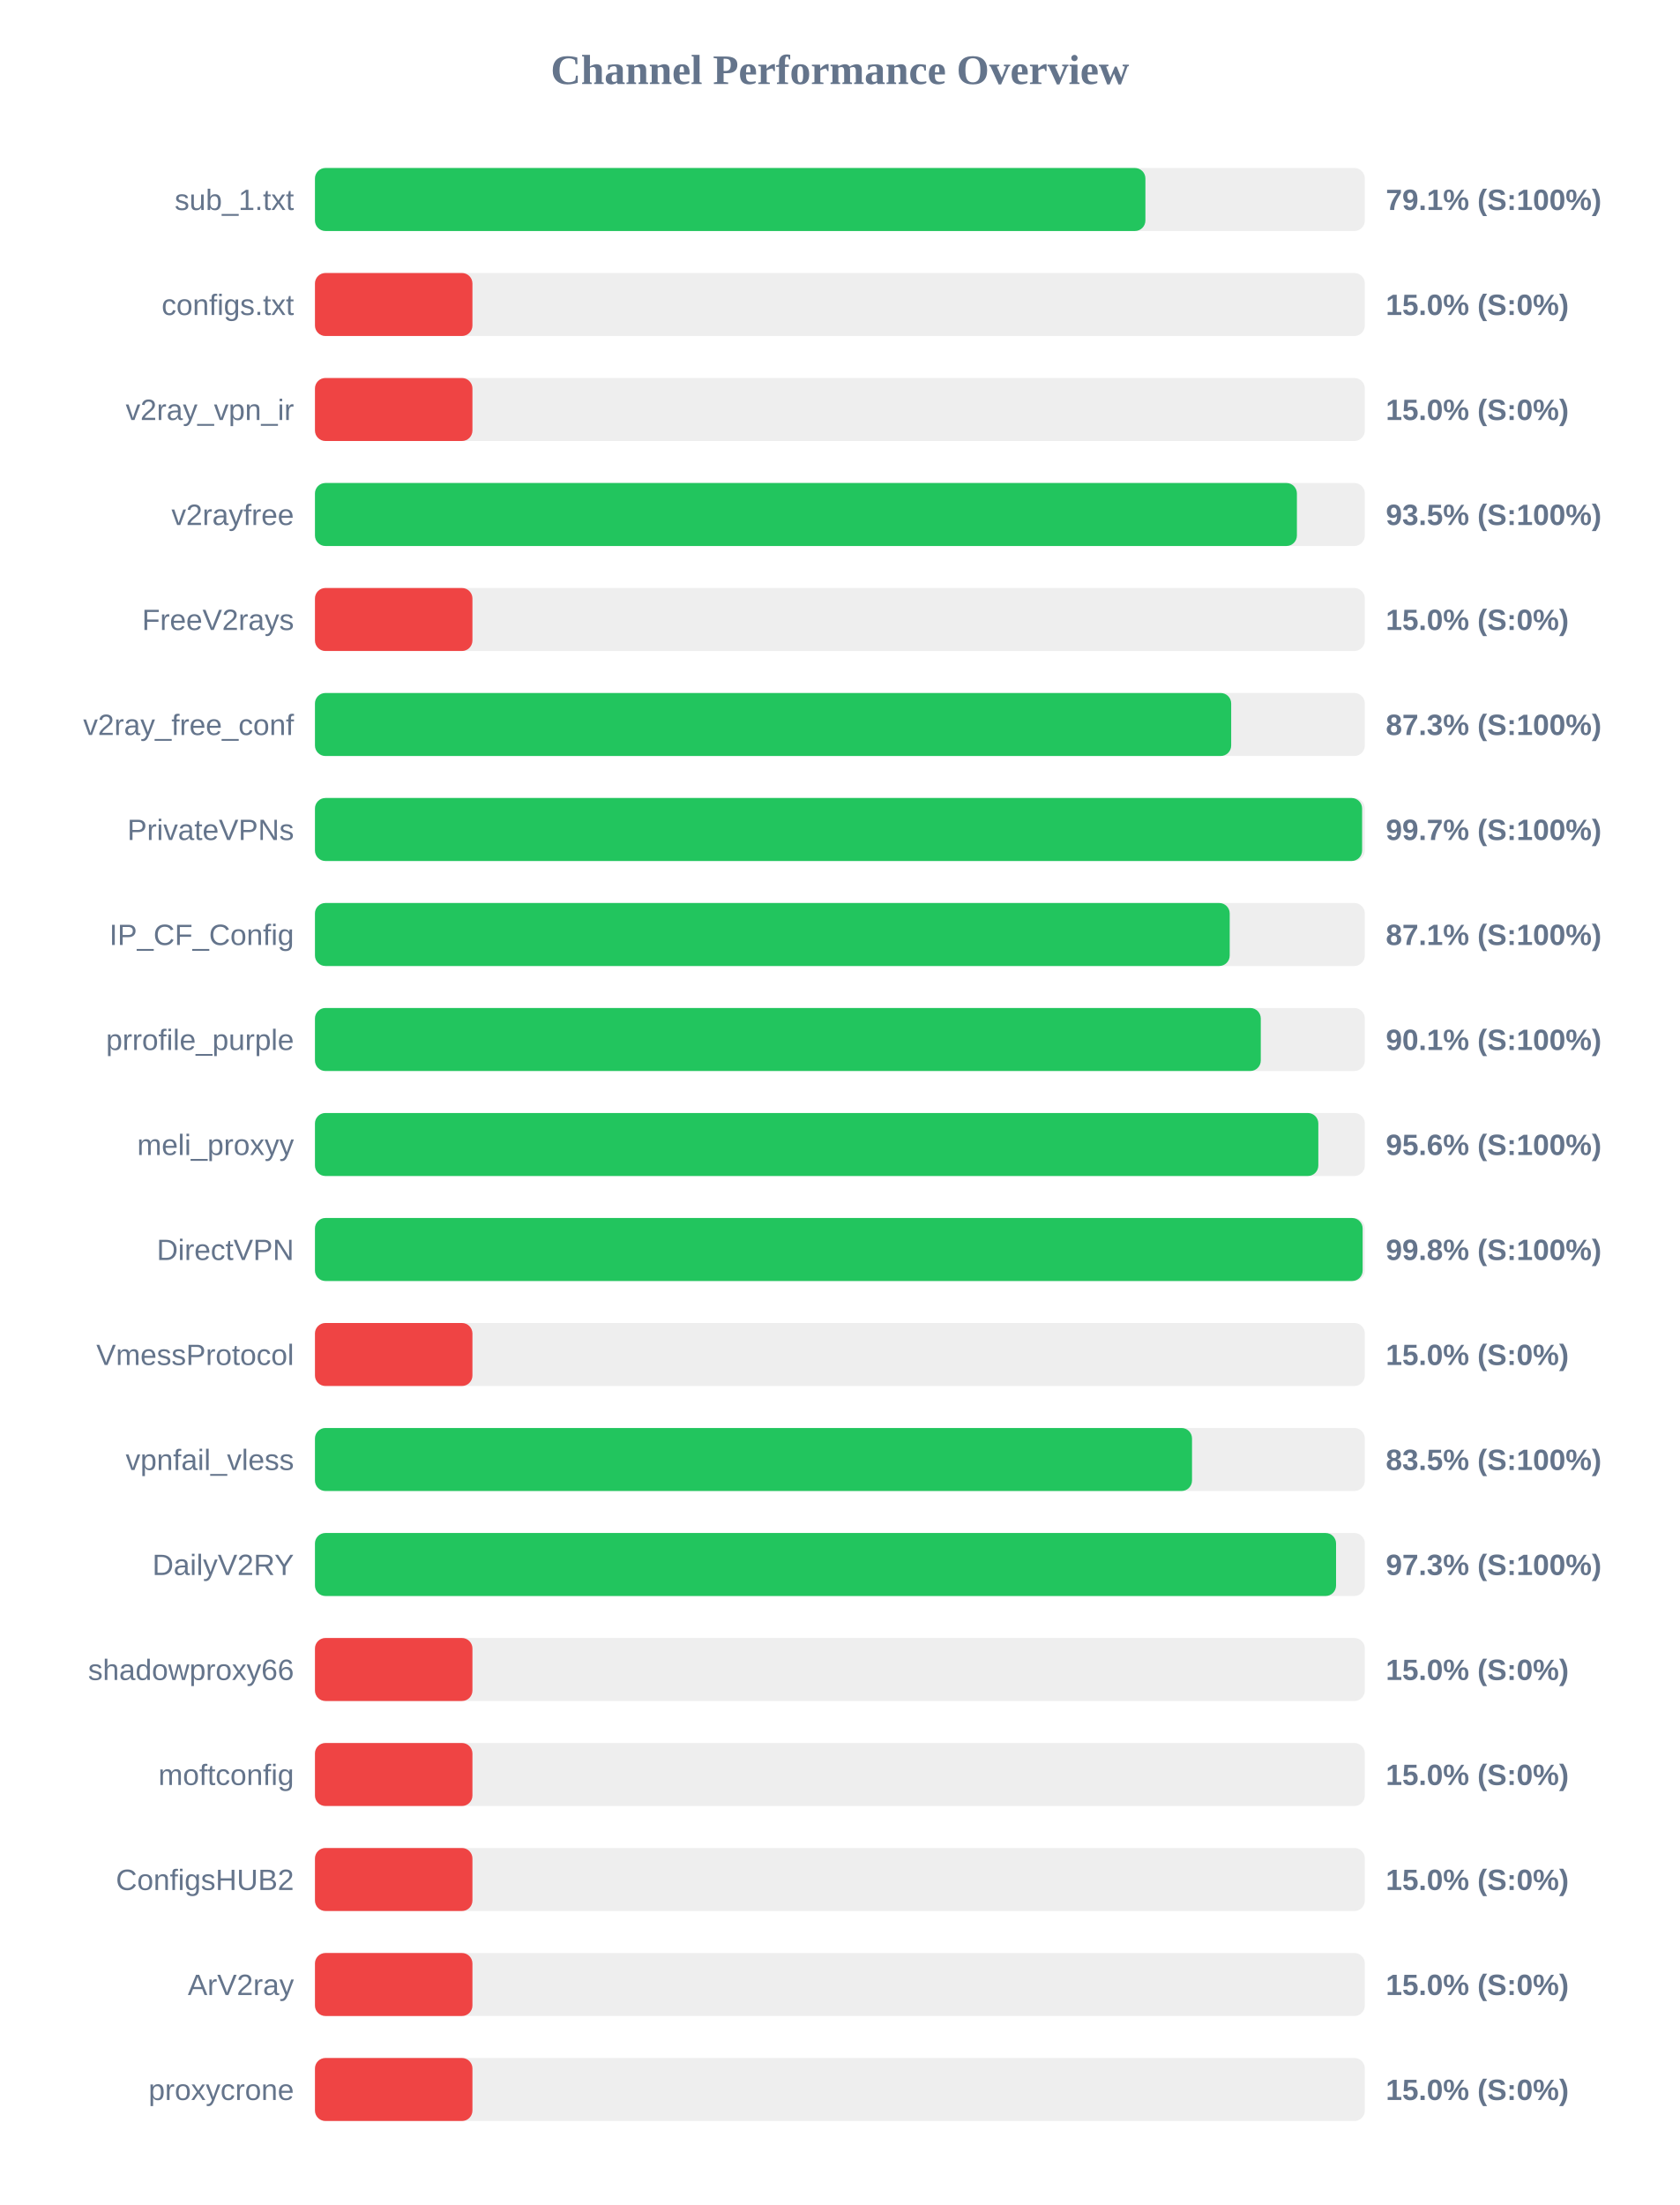
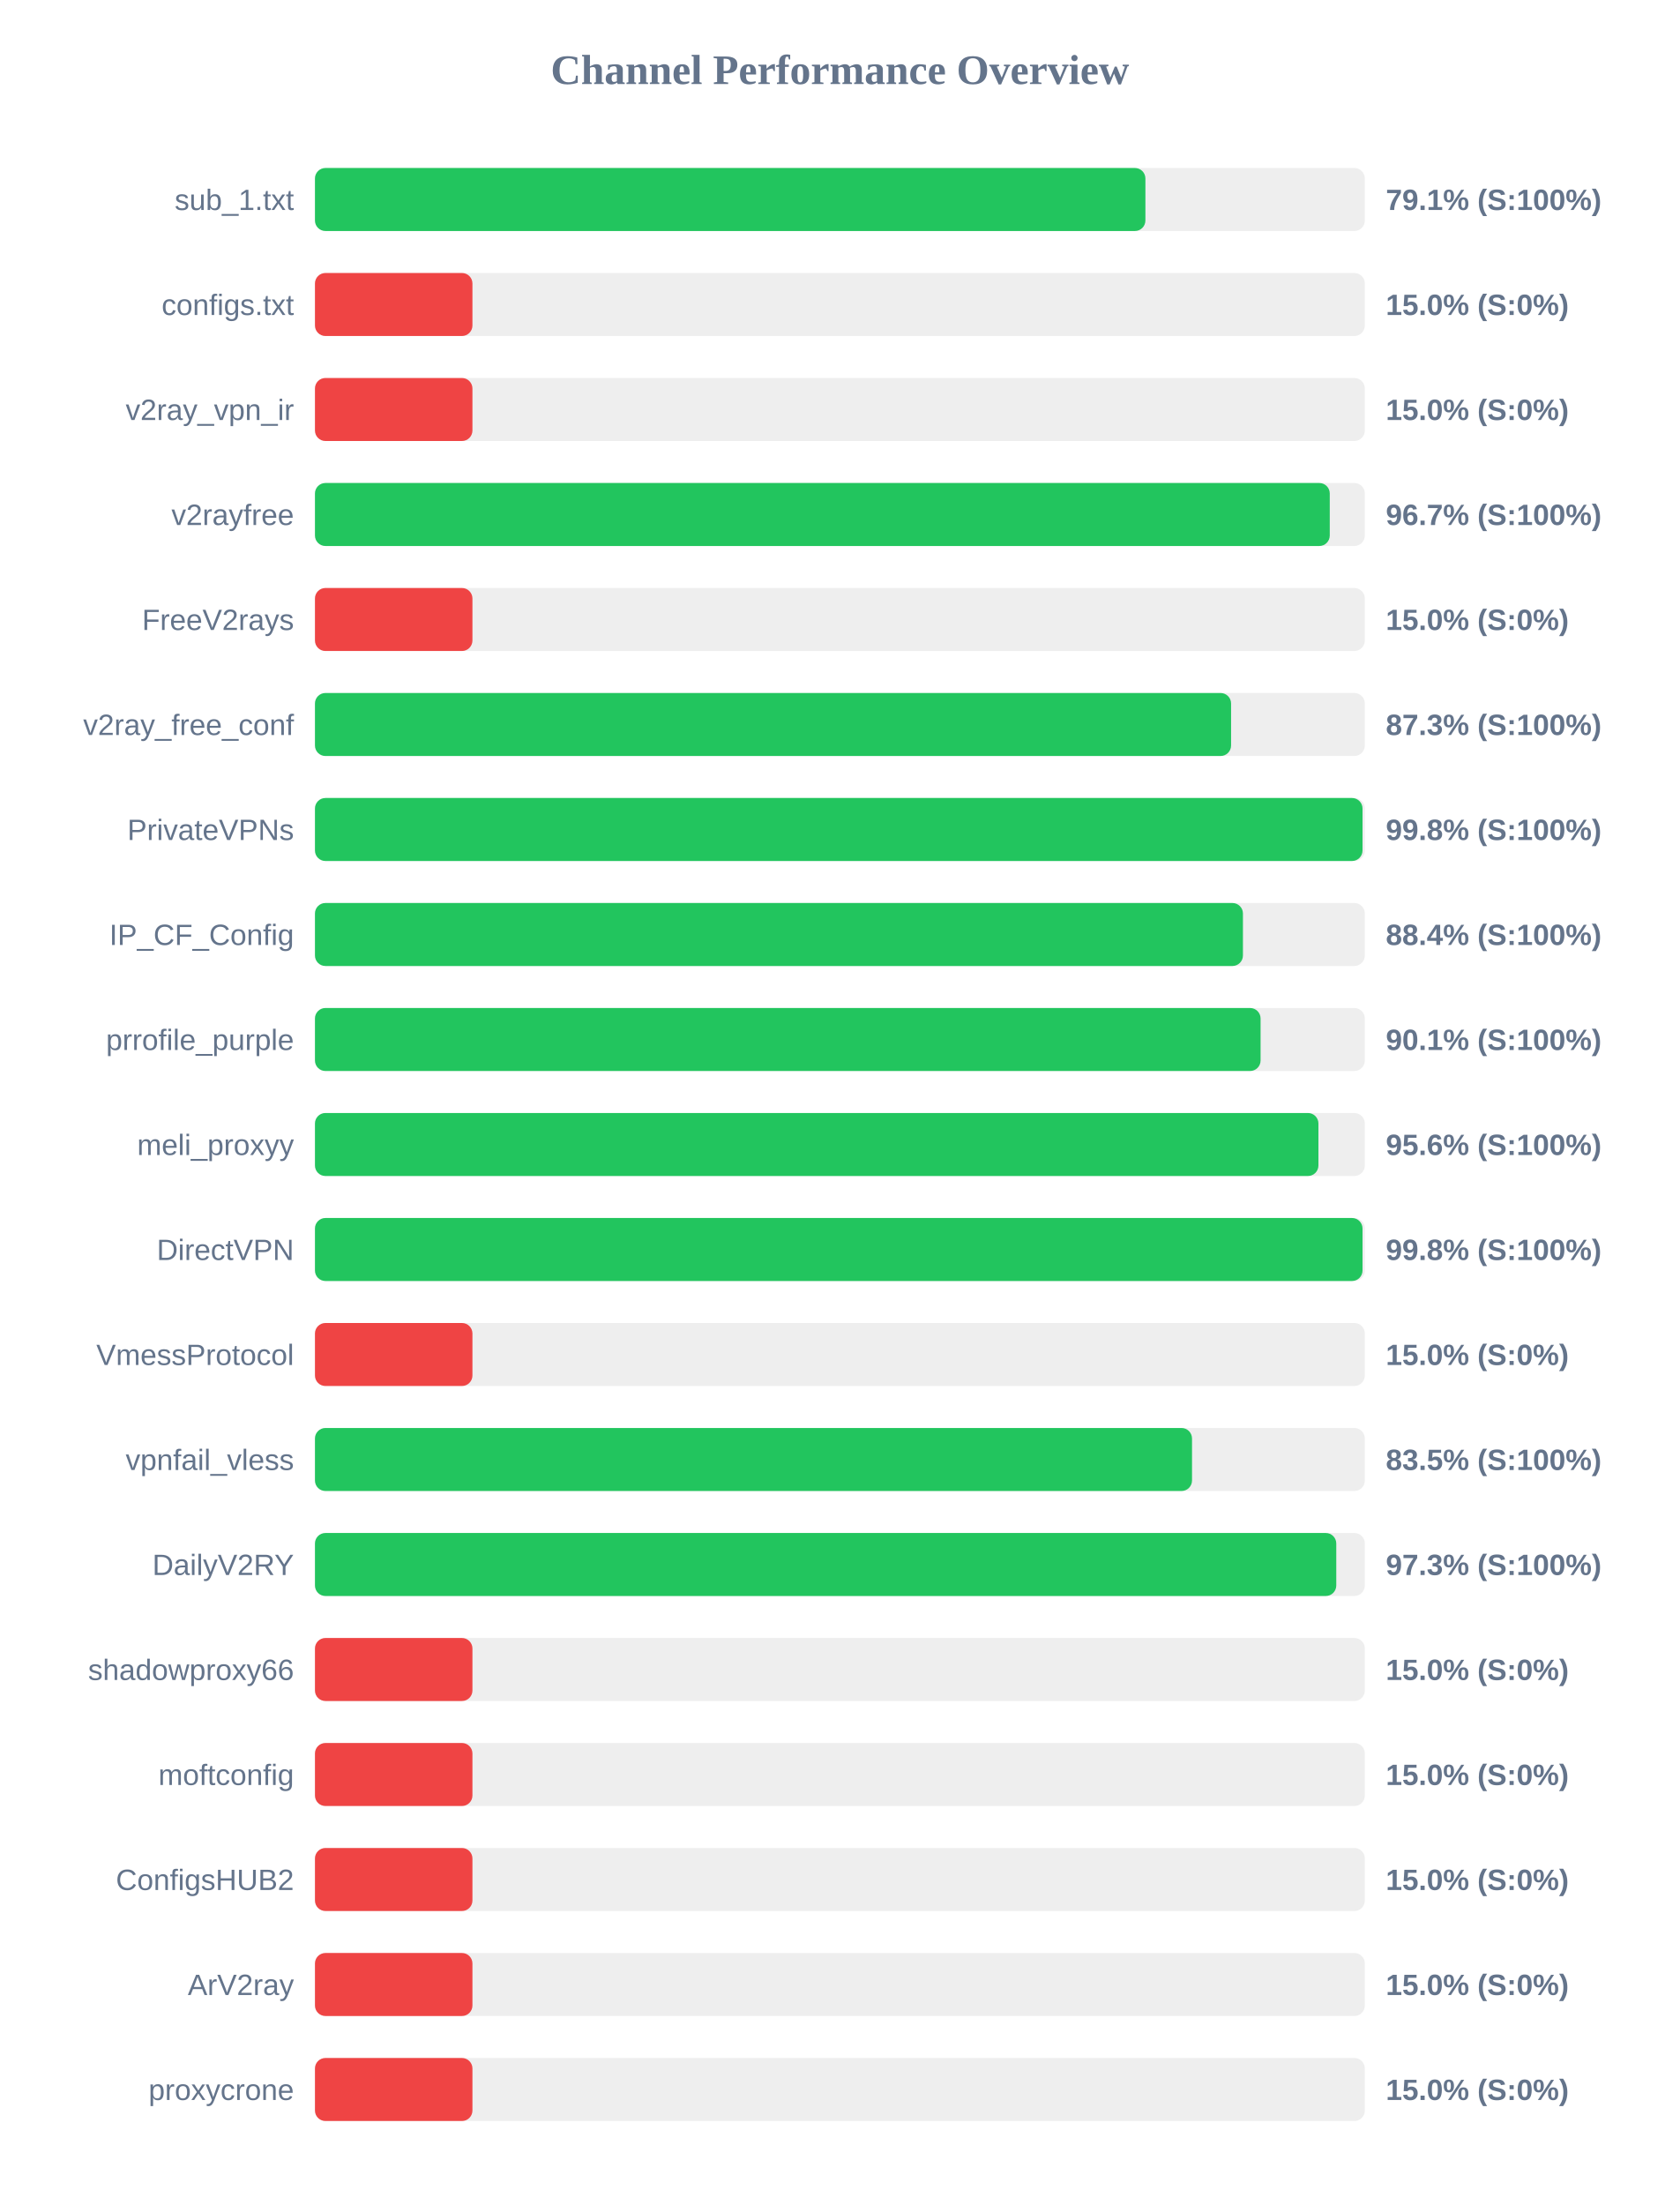
<svg xmlns="http://www.w3.org/2000/svg" width="800" height="1050" version="1.1">
  <style>
        .row { font: 14px Arial; fill: #64748b; }
        .score { font: bold 14px Arial; fill: #64748b; }
    </style>
  <text x="400" y="40" text-anchor="middle" font-size="20px" font-weight="bold" fill="#64748b">Channel Performance Overview</text>
  <rect x="150" y="80" width="500" height="30" fill="#eee" rx="5" />
  <rect x="150" y="80" width="395.5" height="30" fill="#22c55e" rx="5" />
  <text x="140" y="100" text-anchor="end" class="row">sub_1.txt</text>
  <text x="660" y="100" text-anchor="start" class="score">79.1% (S:100%)</text>
  <rect x="150" y="130" width="500" height="30" fill="#eee" rx="5" />
  <rect x="150" y="130" width="75.0" height="30" fill="#ef4444" rx="5" />
  <text x="140" y="150" text-anchor="end" class="row">configs.txt</text>
  <text x="660" y="150" text-anchor="start" class="score">15.0% (S:0%)</text>
  <rect x="150" y="180" width="500" height="30" fill="#eee" rx="5" />
  <rect x="150" y="180" width="75.0" height="30" fill="#ef4444" rx="5" />
  <text x="140" y="200" text-anchor="end" class="row">v2ray_vpn_ir</text>
  <text x="660" y="200" text-anchor="start" class="score">15.0% (S:0%)</text>
  <rect x="150" y="230" width="500" height="30" fill="#eee" rx="5" />
-   <rect x="150" y="230" width="467.65" height="30" fill="#22c55e" rx="5" />
+   <rect x="150" y="230" width="483.3" height="30" fill="#22c55e" rx="5" />
  <text x="140" y="250" text-anchor="end" class="row">v2rayfree</text>
-   <text x="660" y="250" text-anchor="start" class="score">93.5% (S:100%)</text>
+   <text x="660" y="250" text-anchor="start" class="score">96.7% (S:100%)</text>
  <rect x="150" y="280" width="500" height="30" fill="#eee" rx="5" />
  <rect x="150" y="280" width="75.0" height="30" fill="#ef4444" rx="5" />
  <text x="140" y="300" text-anchor="end" class="row">FreeV2rays</text>
  <text x="660" y="300" text-anchor="start" class="score">15.0% (S:0%)</text>
  <rect x="150" y="330" width="500" height="30" fill="#eee" rx="5" />
-   <rect x="150" y="330" width="436.35" height="30" fill="#22c55e" rx="5" />
+   <rect x="150" y="330" width="436.3" height="30" fill="#22c55e" rx="5" />
  <text x="140" y="350" text-anchor="end" class="row">v2ray_free_conf</text>
  <text x="660" y="350" text-anchor="start" class="score">87.3% (S:100%)</text>
  <rect x="150" y="380" width="500" height="30" fill="#eee" rx="5" />
-   <rect x="150" y="380" width="498.7" height="30" fill="#22c55e" rx="5" />
+   <rect x="150" y="380" width="498.9" height="30" fill="#22c55e" rx="5" />
  <text x="140" y="400" text-anchor="end" class="row">PrivateVPNs</text>
-   <text x="660" y="400" text-anchor="start" class="score">99.7% (S:100%)</text>
+   <text x="660" y="400" text-anchor="start" class="score">99.8% (S:100%)</text>
  <rect x="150" y="430" width="500" height="30" fill="#eee" rx="5" />
-   <rect x="150" y="430" width="435.65" height="30" fill="#22c55e" rx="5" />
+   <rect x="150" y="430" width="441.95" height="30" fill="#22c55e" rx="5" />
  <text x="140" y="450" text-anchor="end" class="row">IP_CF_Config</text>
-   <text x="660" y="450" text-anchor="start" class="score">87.1% (S:100%)</text>
+   <text x="660" y="450" text-anchor="start" class="score">88.4% (S:100%)</text>
  <rect x="150" y="480" width="500" height="30" fill="#eee" rx="5" />
-   <rect x="150" y="480" width="450.45" height="30" fill="#22c55e" rx="5" />
+   <rect x="150" y="480" width="450.35" height="30" fill="#22c55e" rx="5" />
  <text x="140" y="500" text-anchor="end" class="row">prrofile_purple</text>
  <text x="660" y="500" text-anchor="start" class="score">90.1% (S:100%)</text>
  <rect x="150" y="530" width="500" height="30" fill="#eee" rx="5" />
-   <rect x="150" y="530" width="477.85" height="30" fill="#22c55e" rx="5" />
+   <rect x="150" y="530" width="477.9" height="30" fill="#22c55e" rx="5" />
  <text x="140" y="550" text-anchor="end" class="row">meli_proxyy</text>
  <text x="660" y="550" text-anchor="start" class="score">95.6% (S:100%)</text>
  <rect x="150" y="580" width="500" height="30" fill="#eee" rx="5" />
-   <rect x="150" y="580" width="498.95" height="30" fill="#22c55e" rx="5" />
+   <rect x="150" y="580" width="498.9" height="30" fill="#22c55e" rx="5" />
  <text x="140" y="600" text-anchor="end" class="row">DirectVPN</text>
  <text x="660" y="600" text-anchor="start" class="score">99.8% (S:100%)</text>
  <rect x="150" y="630" width="500" height="30" fill="#eee" rx="5" />
  <rect x="150" y="630" width="75.0" height="30" fill="#ef4444" rx="5" />
  <text x="140" y="650" text-anchor="end" class="row">VmessProtocol</text>
  <text x="660" y="650" text-anchor="start" class="score">15.0% (S:0%)</text>
  <rect x="150" y="680" width="500" height="30" fill="#eee" rx="5" />
  <rect x="150" y="680" width="417.7" height="30" fill="#22c55e" rx="5" />
  <text x="140" y="700" text-anchor="end" class="row">vpnfail_vless</text>
  <text x="660" y="700" text-anchor="start" class="score">83.5% (S:100%)</text>
  <rect x="150" y="730" width="500" height="30" fill="#eee" rx="5" />
-   <rect x="150" y="730" width="486.3" height="30" fill="#22c55e" rx="5" />
+   <rect x="150" y="730" width="486.4" height="30" fill="#22c55e" rx="5" />
  <text x="140" y="750" text-anchor="end" class="row">DailyV2RY</text>
  <text x="660" y="750" text-anchor="start" class="score">97.3% (S:100%)</text>
  <rect x="150" y="780" width="500" height="30" fill="#eee" rx="5" />
  <rect x="150" y="780" width="75.0" height="30" fill="#ef4444" rx="5" />
  <text x="140" y="800" text-anchor="end" class="row">shadowproxy66</text>
  <text x="660" y="800" text-anchor="start" class="score">15.0% (S:0%)</text>
  <rect x="150" y="830" width="500" height="30" fill="#eee" rx="5" />
  <rect x="150" y="830" width="75.0" height="30" fill="#ef4444" rx="5" />
  <text x="140" y="850" text-anchor="end" class="row">moftconfig</text>
  <text x="660" y="850" text-anchor="start" class="score">15.0% (S:0%)</text>
  <rect x="150" y="880" width="500" height="30" fill="#eee" rx="5" />
  <rect x="150" y="880" width="75.0" height="30" fill="#ef4444" rx="5" />
  <text x="140" y="900" text-anchor="end" class="row">ConfigsHUB2</text>
  <text x="660" y="900" text-anchor="start" class="score">15.0% (S:0%)</text>
  <rect x="150" y="930" width="500" height="30" fill="#eee" rx="5" />
  <rect x="150" y="930" width="75.0" height="30" fill="#ef4444" rx="5" />
  <text x="140" y="950" text-anchor="end" class="row">ArV2ray</text>
  <text x="660" y="950" text-anchor="start" class="score">15.0% (S:0%)</text>
  <rect x="150" y="980" width="500" height="30" fill="#eee" rx="5" />
  <rect x="150" y="980" width="75.0" height="30" fill="#ef4444" rx="5" />
  <text x="140" y="1000" text-anchor="end" class="row">proxycrone</text>
  <text x="660" y="1000" text-anchor="start" class="score">15.0% (S:0%)</text>
</svg>
